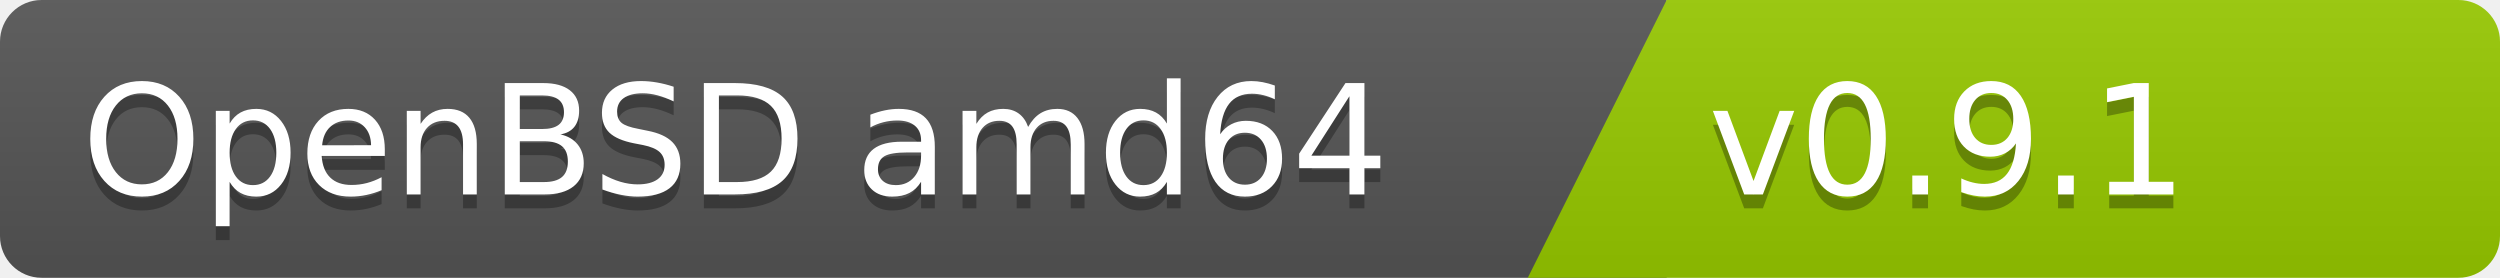
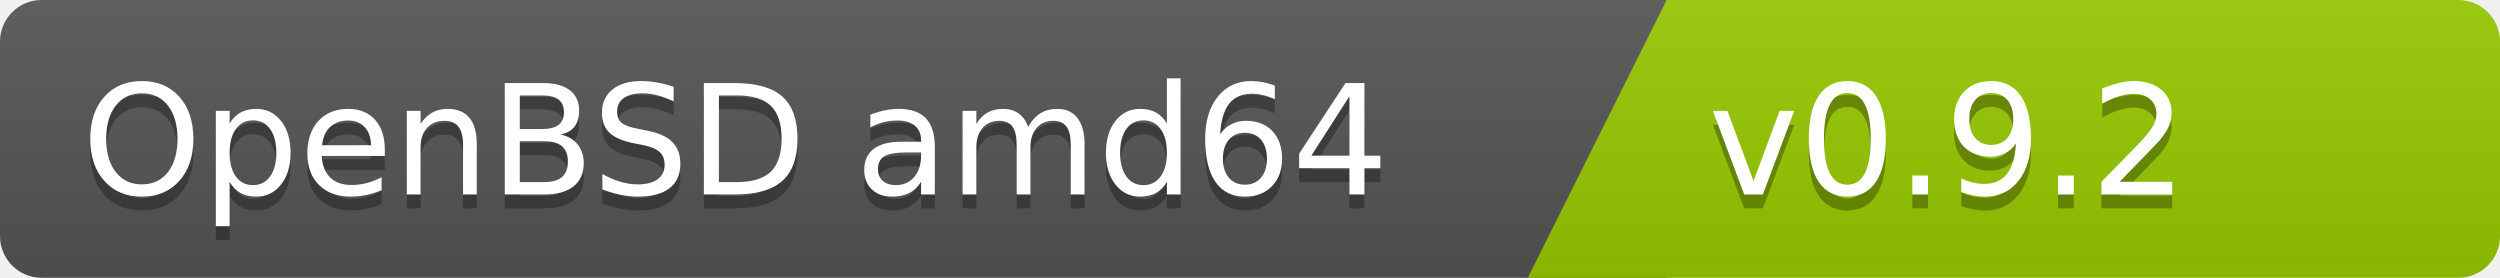
<svg xmlns="http://www.w3.org/2000/svg" width="180" height="20">
  <linearGradient id="b" x2="0" y2="100%">
    <stop offset="0" stop-color="#bbb" stop-opacity=".1" />
    <stop offset="1" stop-opacity=".1" />
  </linearGradient>
  <clipPath id="a">
    <rect width="180" height="20" rx="3" fill="#fff" />
  </clipPath>
  <g clip-path="url(#a)">
    <path fill="#555" d="M0   0h120v20H0z" />
    <path fill="#97ca00" d="M120 0h125v20H110z" />
    <path fill="url(#b)" d="M0   0h180v20H0z" />
  </g>
  <g fill="#fff" font-family="DejaVu Sans,Verdana,Geneva,sans-serif" font-size="110">
    <text x="1000" y="150" fill="#010101" fill-opacity=".3" transform="scale(.1)" text-anchor="end">OpenBSD amd64</text>
    <text x="1000" y="140" transform="scale(.1)" text-anchor="end">OpenBSD amd64</text>
-     <text x="1230" y="150" fill="#010101" fill-opacity=".3" transform="scale(.1)" text-anchor="start">v0.9.1</text>
-     <text x="1230" y="140" transform="scale(.1)" text-anchor="start">v0.9.1</text>
+     <text x="1230" y="150" fill="#010101" fill-opacity=".3" transform="scale(.1)" text-anchor="start">v0.9.2</text>
+     <text x="1230" y="140" transform="scale(.1)" text-anchor="start">v0.9.2</text>
  </g>
</svg>
